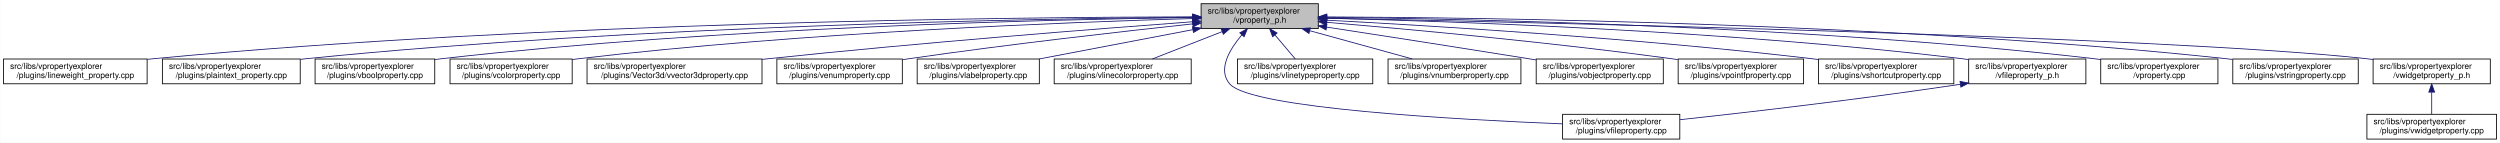
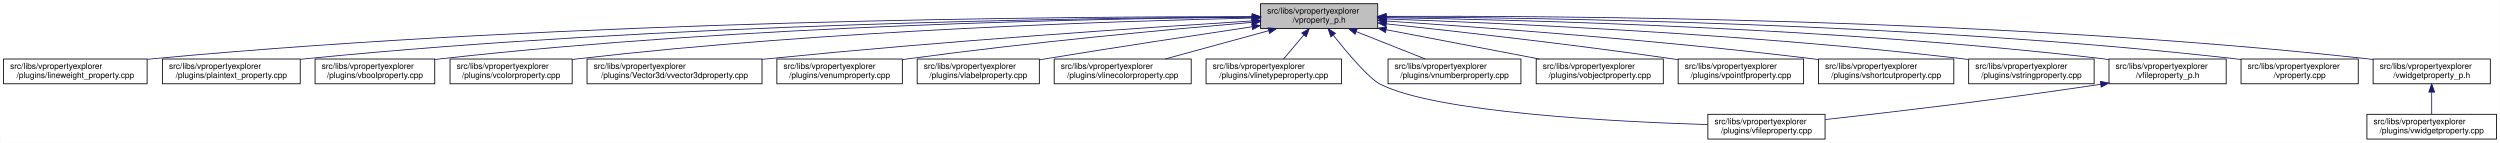
<svg xmlns="http://www.w3.org/2000/svg" xmlns:xlink="http://www.w3.org/1999/xlink" width="3029pt" height="173pt" viewBox="0.00 0.00 3028.50 173.00">
  <g id="graph0" class="graph" transform="scale(1 1) rotate(0) translate(4 169)">
    <polygon fill="white" stroke="transparent" points="-4,4 -4,-169 3024.5,-169 3024.5,4 -4,4" />
    <g id="node1" class="node">
      <g id="a_node1">
        <a xlink:title=" ">
-           <polygon fill="#bfbfbf" stroke="black" points="1451,-134.5 1451,-164.5 1593,-164.5 1593,-134.5 1451,-134.5" />
-           <text text-anchor="start" x="1459" y="-152.5" font-family="Helvetica,sans-Serif" font-size="10.00">src/libs/vpropertyexplorer</text>
-           <text text-anchor="middle" x="1522" y="-141.5" font-family="Helvetica,sans-Serif" font-size="10.00">/vproperty_p.h</text>
+           <polygon fill="#bfbfbf" stroke="black" points="1523,-134.5 1523,-164.5 1665,-164.5 1665,-134.5 1523,-134.5" />
+           <text text-anchor="start" x="1531" y="-152.5" font-family="Helvetica,sans-Serif" font-size="10.00">src/libs/vpropertyexplorer</text>
+           <text text-anchor="middle" x="1594" y="-141.5" font-family="Helvetica,sans-Serif" font-size="10.00">/vproperty_p.h</text>
        </a>
      </g>
    </g>
    <g id="node2" class="node">
      <g id="a_node2">
        <a xlink:href="../../d9/d33/lineweight__property_8cpp.html" target="_top" xlink:title=" ">
          <polygon fill="white" stroke="black" points="0,-67.5 0,-97.5 174,-97.5 174,-67.5 0,-67.5" />
          <text text-anchor="start" x="8" y="-85.5" font-family="Helvetica,sans-Serif" font-size="10.00">src/libs/vpropertyexplorer</text>
          <text text-anchor="middle" x="87" y="-74.5" font-family="Helvetica,sans-Serif" font-size="10.00">/plugins/lineweight_property.cpp</text>
        </a>
      </g>
    </g>
    <g id="edge1" class="edge">
-       <path fill="none" stroke="midnightblue" d="M1440.4,-148.6C1231.03,-148.18 657.89,-142.68 183,-98 180.06,-97.72 177.08,-97.42 174.07,-97.09" />
-       <polygon fill="midnightblue" stroke="midnightblue" points="1440.68,-152.1 1450.69,-148.62 1440.69,-145.1 1440.68,-152.1" />
+       <path fill="none" stroke="midnightblue" d="M1512.97,-148.83C1296.56,-149.01 687.23,-144.95 183,-98 180.06,-97.73 177.08,-97.42 174.07,-97.09" />
+       <polygon fill="midnightblue" stroke="midnightblue" points="1512.98,-152.33 1522.98,-148.82 1512.97,-145.33 1512.98,-152.33" />
    </g>
    <g id="node3" class="node">
      <g id="a_node3">
        <a xlink:href="../../da/d2f/plaintext__property_8cpp.html" target="_top" xlink:title=" ">
          <polygon fill="white" stroke="black" points="192.5,-67.5 192.5,-97.5 359.5,-97.5 359.5,-67.5 192.5,-67.5" />
          <text text-anchor="start" x="200.5" y="-85.5" font-family="Helvetica,sans-Serif" font-size="10.00">src/libs/vpropertyexplorer</text>
          <text text-anchor="middle" x="276" y="-74.5" font-family="Helvetica,sans-Serif" font-size="10.00">/plugins/plaintext_property.cpp</text>
        </a>
      </g>
    </g>
    <g id="edge2" class="edge">
-       <path fill="none" stroke="midnightblue" d="M1440.77,-148.08C1251.99,-146.43 769.17,-138.26 368,-98 365.26,-97.73 362.49,-97.42 359.69,-97.1" />
-       <polygon fill="midnightblue" stroke="midnightblue" points="1440.86,-151.58 1450.89,-148.17 1440.92,-144.58 1440.86,-151.58" />
+       <path fill="none" stroke="midnightblue" d="M1512.71,-148.38C1315.8,-147.39 797.8,-140.58 368,-98 365.26,-97.73 362.49,-97.43 359.68,-97.11" />
+       <polygon fill="midnightblue" stroke="midnightblue" points="1512.96,-151.88 1522.97,-148.43 1512.99,-144.88 1512.96,-151.88" />
    </g>
    <g id="node4" class="node">
      <g id="a_node4">
        <a xlink:href="../../d8/d83/vboolproperty_8cpp.html" target="_top" xlink:title=" ">
          <polygon fill="white" stroke="black" points="377.5,-67.5 377.5,-97.5 522.5,-97.5 522.5,-67.5 377.5,-67.5" />
          <text text-anchor="start" x="385.5" y="-85.5" font-family="Helvetica,sans-Serif" font-size="10.00">src/libs/vpropertyexplorer</text>
          <text text-anchor="middle" x="450" y="-74.5" font-family="Helvetica,sans-Serif" font-size="10.00">/plugins/vboolproperty.cpp</text>
        </a>
      </g>
    </g>
    <g id="edge3" class="edge">
-       <path fill="none" stroke="midnightblue" d="M1440.84,-147.76C1271.42,-145.48 867.99,-136.13 532,-98 528.98,-97.66 525.91,-97.27 522.81,-96.86" />
-       <polygon fill="midnightblue" stroke="midnightblue" points="1440.88,-151.26 1450.93,-147.89 1440.97,-144.26 1440.88,-151.26" />
+       <path fill="none" stroke="midnightblue" d="M1512.83,-148.16C1334.72,-146.65 896.4,-138.71 532,-98 528.98,-97.66 525.91,-97.28 522.81,-96.87" />
+       <polygon fill="midnightblue" stroke="midnightblue" points="1512.88,-151.66 1522.91,-148.24 1512.94,-144.66 1512.88,-151.66" />
    </g>
    <g id="node5" class="node">
      <g id="a_node5">
        <a xlink:href="../../d0/d6b/vcolorproperty_8cpp.html" target="_top" xlink:title=" ">
          <polygon fill="white" stroke="black" points="541,-67.5 541,-97.5 689,-97.5 689,-67.5 541,-67.5" />
          <text text-anchor="start" x="549" y="-85.5" font-family="Helvetica,sans-Serif" font-size="10.00">src/libs/vpropertyexplorer</text>
          <text text-anchor="middle" x="615" y="-74.5" font-family="Helvetica,sans-Serif" font-size="10.00">/plugins/vcolorproperty.cpp</text>
        </a>
      </g>
    </g>
    <g id="edge4" class="edge">
-       <path fill="none" stroke="midnightblue" d="M1440.58,-146.52C1292.39,-142.26 968.89,-129.86 698,-98 695.09,-97.66 692.14,-97.28 689.15,-96.88" />
-       <polygon fill="midnightblue" stroke="midnightblue" points="1440.85,-150.03 1450.95,-146.82 1441.05,-143.04 1440.85,-150.03" />
+       <path fill="none" stroke="midnightblue" d="M1512.82,-147.09C1355.24,-143.66 997.12,-132.44 698,-98 695.09,-97.67 692.13,-97.29 689.15,-96.9" />
+       <polygon fill="midnightblue" stroke="midnightblue" points="1512.83,-150.59 1522.91,-147.31 1512.98,-143.6 1512.83,-150.59" />
    </g>
    <g id="node6" class="node">
      <g id="a_node6">
        <a xlink:href="../../d2/d8f/vvector3dproperty_8cpp.html" target="_top" xlink:title=" ">
          <polygon fill="white" stroke="black" points="707,-67.5 707,-97.5 919,-97.5 919,-67.5 707,-67.5" />
          <text text-anchor="start" x="715" y="-85.5" font-family="Helvetica,sans-Serif" font-size="10.00">src/libs/vpropertyexplorer</text>
          <text text-anchor="middle" x="813" y="-74.5" font-family="Helvetica,sans-Serif" font-size="10.00">/plugins/Vector3d/vvector3dproperty.cpp</text>
        </a>
      </g>
    </g>
    <g id="edge5" class="edge">
-       <path fill="none" stroke="midnightblue" d="M1440.5,-142.62C1325.94,-134.13 1110.84,-117.29 928,-98 925.1,-97.69 922.16,-97.38 919.19,-97.05" />
-       <polygon fill="midnightblue" stroke="midnightblue" points="1440.36,-146.12 1450.59,-143.37 1440.88,-139.14 1440.36,-146.12" />
+       <path fill="none" stroke="midnightblue" d="M1512.63,-143.64C1387.03,-135.84 1138.41,-119.23 928,-98 925.1,-97.71 922.15,-97.4 919.18,-97.08" />
+       <polygon fill="midnightblue" stroke="midnightblue" points="1512.73,-147.15 1522.93,-144.28 1513.17,-140.17 1512.73,-147.15" />
    </g>
    <g id="node7" class="node">
      <g id="a_node7">
        <a xlink:href="../../d3/d60/venumproperty_8cpp.html" target="_top" xlink:title=" ">
          <polygon fill="white" stroke="black" points="937,-67.5 937,-97.5 1089,-97.5 1089,-67.5 937,-67.5" />
          <text text-anchor="start" x="945" y="-85.5" font-family="Helvetica,sans-Serif" font-size="10.00">src/libs/vpropertyexplorer</text>
          <text text-anchor="middle" x="1013" y="-74.5" font-family="Helvetica,sans-Serif" font-size="10.00">/plugins/venumproperty.cpp</text>
        </a>
      </g>
    </g>
    <g id="edge6" class="edge">
-       <path fill="none" stroke="midnightblue" d="M1440.81,-140.06C1355.34,-130.89 1216.97,-115.22 1098,-98 1095.19,-97.59 1092.32,-97.17 1089.43,-96.72" />
-       <polygon fill="midnightblue" stroke="midnightblue" points="1440.65,-143.56 1450.96,-141.15 1441.39,-136.6 1440.65,-143.56" />
+       <path fill="none" stroke="midnightblue" d="M1512.6,-141.91C1414.17,-133.55 1243.58,-117.81 1098,-98 1095.18,-97.62 1092.31,-97.21 1089.42,-96.79" />
+       <polygon fill="midnightblue" stroke="midnightblue" points="1512.51,-145.41 1522.77,-142.77 1513.1,-138.44 1512.51,-145.41" />
    </g>
    <g id="node8" class="node">
      <g id="a_node8">
        <a xlink:href="../../d6/ddf/vlabelproperty_8cpp.html" target="_top" xlink:title=" ">
          <polygon fill="white" stroke="black" points="1107,-67.5 1107,-97.5 1255,-97.5 1255,-67.5 1107,-67.5" />
          <text text-anchor="start" x="1115" y="-85.5" font-family="Helvetica,sans-Serif" font-size="10.00">src/libs/vpropertyexplorer</text>
          <text text-anchor="middle" x="1181" y="-74.5" font-family="Helvetica,sans-Serif" font-size="10.00">/plugins/vlabelproperty.cpp</text>
        </a>
      </g>
    </g>
    <g id="edge7" class="edge">
-       <path fill="none" stroke="midnightblue" d="M1440.95,-133.05C1384.38,-122.27 1309.49,-107.99 1254.63,-97.53" />
-       <polygon fill="midnightblue" stroke="midnightblue" points="1440.45,-136.52 1450.93,-134.95 1441.76,-129.64 1440.45,-136.52" />
+       <path fill="none" stroke="midnightblue" d="M1512.75,-136.55C1445.91,-126.61 1348.73,-111.88 1264,-98 1261.11,-97.53 1258.17,-97.04 1255.2,-96.54" />
+       <polygon fill="midnightblue" stroke="midnightblue" points="1512.39,-140.04 1522.8,-138.05 1513.42,-133.12 1512.39,-140.04" />
    </g>
    <g id="node9" class="node">
      <g id="a_node9">
        <a xlink:href="../../dd/d22/vlinecolorproperty_8cpp.html" target="_top" xlink:title=" ">
          <polygon fill="white" stroke="black" points="1273,-67.5 1273,-97.5 1439,-97.5 1439,-67.5 1273,-67.5" />
          <text text-anchor="start" x="1281" y="-85.5" font-family="Helvetica,sans-Serif" font-size="10.00">src/libs/vpropertyexplorer</text>
          <text text-anchor="middle" x="1356" y="-74.5" font-family="Helvetica,sans-Serif" font-size="10.00">/plugins/vlinecolorproperty.cpp</text>
        </a>
      </g>
    </g>
    <g id="edge8" class="edge">
-       <path fill="none" stroke="midnightblue" d="M1476.49,-130.68C1449.87,-120.26 1416.73,-107.28 1391.95,-97.58" />
-       <polygon fill="midnightblue" stroke="midnightblue" points="1475.39,-134.01 1485.98,-134.4 1477.95,-127.49 1475.39,-134.01" />
+       <path fill="none" stroke="midnightblue" d="M1532.54,-131.71C1493.81,-121.14 1444.37,-107.63 1407.67,-97.61" />
+       <polygon fill="midnightblue" stroke="midnightblue" points="1532.08,-135.22 1542.65,-134.48 1533.93,-128.46 1532.08,-135.22" />
    </g>
    <g id="node10" class="node">
      <g id="a_node10">
-         <a xlink:href="../../d7/dd2/vfileproperty_8cpp.html" target="_top" xlink:title=" ">
-           <polygon fill="white" stroke="black" points="1889,-0.5 1889,-30.5 2031,-30.5 2031,-0.5 1889,-0.5" />
-           <text text-anchor="start" x="1897" y="-18.5" font-family="Helvetica,sans-Serif" font-size="10.00">src/libs/vpropertyexplorer</text>
-           <text text-anchor="middle" x="1960" y="-7.5" font-family="Helvetica,sans-Serif" font-size="10.00">/plugins/vfileproperty.cpp</text>
+         <a xlink:href="../../dc/d32/vlinetypeproperty_8cpp.html" target="_top" xlink:title=" ">
+           <polygon fill="white" stroke="black" points="1457,-67.5 1457,-97.5 1621,-97.5 1621,-67.5 1457,-67.5" />
+           <text text-anchor="start" x="1465" y="-85.5" font-family="Helvetica,sans-Serif" font-size="10.00">src/libs/vpropertyexplorer</text>
+           <text text-anchor="middle" x="1539" y="-74.5" font-family="Helvetica,sans-Serif" font-size="10.00">/plugins/vlinetypeproperty.cpp</text>
        </a>
      </g>
    </g>
    <g id="edge9" class="edge">
-       <path fill="none" stroke="midnightblue" d="M1500.36,-126.73C1485.34,-108.99 1470.57,-84.16 1486,-67 1512.42,-37.61 1763.27,-23.97 1888.95,-18.93" />
-       <polygon fill="midnightblue" stroke="midnightblue" points="1497.89,-129.21 1507.17,-134.32 1503.1,-124.54 1497.89,-129.21" />
+       <path fill="none" stroke="midnightblue" d="M1575.58,-126.74C1567.45,-117.12 1558.11,-106.09 1550.91,-97.58" />
+       <polygon fill="midnightblue" stroke="midnightblue" points="1572.93,-129.02 1582.07,-134.4 1578.28,-124.5 1572.93,-129.02" />
    </g>
    <g id="node11" class="node">
      <g id="a_node11">
-         <a xlink:href="../../dc/d32/vlinetypeproperty_8cpp.html" target="_top" xlink:title=" ">
-           <polygon fill="white" stroke="black" points="1495,-67.5 1495,-97.5 1659,-97.5 1659,-67.5 1495,-67.5" />
-           <text text-anchor="start" x="1503" y="-85.5" font-family="Helvetica,sans-Serif" font-size="10.00">src/libs/vpropertyexplorer</text>
-           <text text-anchor="middle" x="1577" y="-74.5" font-family="Helvetica,sans-Serif" font-size="10.00">/plugins/vlinetypeproperty.cpp</text>
+         <a xlink:href="../../d7/dd2/vfileproperty_8cpp.html" target="_top" xlink:title=" ">
+           <polygon fill="white" stroke="black" points="2065,-0.5 2065,-30.5 2207,-30.5 2207,-0.5 2065,-0.5" />
+           <text text-anchor="start" x="2073" y="-18.5" font-family="Helvetica,sans-Serif" font-size="10.00">src/libs/vpropertyexplorer</text>
+           <text text-anchor="middle" x="2136" y="-7.5" font-family="Helvetica,sans-Serif" font-size="10.00">/plugins/vfileproperty.cpp</text>
        </a>
      </g>
    </g>
    <g id="edge10" class="edge">
-       <path fill="none" stroke="midnightblue" d="M1540.42,-126.74C1548.55,-117.12 1557.89,-106.09 1565.09,-97.58" />
-       <polygon fill="midnightblue" stroke="midnightblue" points="1537.72,-124.5 1533.93,-134.4 1543.07,-129.02 1537.72,-124.5" />
+       <path fill="none" stroke="midnightblue" d="M1611.17,-126.26C1628.38,-104.62 1654.24,-74 1668,-67 1735.65,-32.59 1951.52,-21.53 2064.9,-18.05" />
+       <polygon fill="midnightblue" stroke="midnightblue" points="1608.25,-124.31 1604.82,-134.33 1613.75,-128.64 1608.25,-124.31" />
    </g>
    <g id="node12" class="node">
      <g id="a_node12">
        <a xlink:href="../../d7/dda/vnumberproperty_8cpp.html" target="_top" xlink:title=" ">
          <polygon fill="white" stroke="black" points="1677.5,-67.5 1677.5,-97.5 1838.5,-97.5 1838.5,-67.5 1677.5,-67.5" />
          <text text-anchor="start" x="1685.5" y="-85.5" font-family="Helvetica,sans-Serif" font-size="10.00">src/libs/vpropertyexplorer</text>
          <text text-anchor="middle" x="1758" y="-74.5" font-family="Helvetica,sans-Serif" font-size="10.00">/plugins/vnumberproperty.cpp</text>
        </a>
      </g>
    </g>
    <g id="edge11" class="edge">
-       <path fill="none" stroke="midnightblue" d="M1582.94,-131.71C1621.35,-121.14 1670.37,-107.63 1706.77,-97.61" />
-       <polygon fill="midnightblue" stroke="midnightblue" points="1581.63,-128.45 1572.92,-134.48 1583.49,-135.19 1581.63,-128.45" />
+       <path fill="none" stroke="midnightblue" d="M1638.96,-130.68C1665.26,-120.26 1698,-107.28 1722.48,-97.58" />
+       <polygon fill="midnightblue" stroke="midnightblue" points="1637.59,-127.46 1629.59,-134.4 1640.17,-133.97 1637.59,-127.46" />
    </g>
    <g id="node13" class="node">
      <g id="a_node13">
        <a xlink:href="../../d5/d66/vobjectproperty_8cpp.html" target="_top" xlink:title=" ">
          <polygon fill="white" stroke="black" points="1857,-67.5 1857,-97.5 2011,-97.5 2011,-67.5 1857,-67.5" />
          <text text-anchor="start" x="1865" y="-85.5" font-family="Helvetica,sans-Serif" font-size="10.00">src/libs/vpropertyexplorer</text>
          <text text-anchor="middle" x="1934" y="-74.5" font-family="Helvetica,sans-Serif" font-size="10.00">/plugins/vobjectproperty.cpp</text>
        </a>
      </g>
    </g>
    <g id="edge12" class="edge">
-       <path fill="none" stroke="midnightblue" d="M1602.93,-136.18C1668.71,-126.1 1763.89,-111.38 1847,-98 1850.17,-97.49 1853.41,-96.96 1856.69,-96.43" />
-       <polygon fill="midnightblue" stroke="midnightblue" points="1602.4,-132.72 1593.04,-137.69 1603.46,-139.64 1602.4,-132.72" />
+       <path fill="none" stroke="midnightblue" d="M1675.23,-132.97C1731.64,-122.19 1806.18,-107.94 1860.77,-97.5" />
+       <polygon fill="midnightblue" stroke="midnightblue" points="1674.44,-129.56 1665.28,-134.87 1675.75,-136.43 1674.44,-129.56" />
    </g>
    <g id="node14" class="node">
      <g id="a_node14">
        <a xlink:href="../../d2/dec/vpointfproperty_8cpp.html" target="_top" xlink:title=" ">
          <polygon fill="white" stroke="black" points="2029,-67.5 2029,-97.5 2181,-97.5 2181,-67.5 2029,-67.5" />
          <text text-anchor="start" x="2037" y="-85.5" font-family="Helvetica,sans-Serif" font-size="10.00">src/libs/vpropertyexplorer</text>
          <text text-anchor="middle" x="2105" y="-74.5" font-family="Helvetica,sans-Serif" font-size="10.00">/plugins/vpointfproperty.cpp</text>
        </a>
      </g>
    </g>
    <g id="edge13" class="edge">
-       <path fill="none" stroke="midnightblue" d="M1603.31,-141.96C1702.07,-133.63 1873.62,-117.88 2020,-98 2022.82,-97.62 2025.69,-97.21 2028.58,-96.79" />
-       <polygon fill="midnightblue" stroke="midnightblue" points="1602.77,-138.49 1593.1,-142.82 1603.36,-145.47 1602.77,-138.49" />
+       <path fill="none" stroke="midnightblue" d="M1675.58,-140.08C1761.44,-130.92 1900.47,-115.27 2020,-98 2022.82,-97.59 2025.68,-97.17 2028.57,-96.73" />
+       <polygon fill="midnightblue" stroke="midnightblue" points="1674.95,-136.63 1665.37,-141.16 1675.69,-143.59 1674.95,-136.63" />
    </g>
    <g id="node15" class="node">
      <g id="a_node15">
        <a xlink:href="../../de/d34/vshortcutproperty_8cpp.html" target="_top" xlink:title=" ">
          <polygon fill="white" stroke="black" points="2199,-67.5 2199,-97.5 2363,-97.5 2363,-67.5 2199,-67.5" />
          <text text-anchor="start" x="2207" y="-85.5" font-family="Helvetica,sans-Serif" font-size="10.00">src/libs/vpropertyexplorer</text>
          <text text-anchor="middle" x="2281" y="-74.5" font-family="Helvetica,sans-Serif" font-size="10.00">/plugins/vshortcutproperty.cpp</text>
        </a>
      </g>
    </g>
    <g id="edge14" class="edge">
-       <path fill="none" stroke="midnightblue" d="M1603.71,-144.5C1729.81,-137.84 1979.34,-122.7 2190,-98 2192.86,-97.66 2195.77,-97.3 2198.7,-96.93" />
-       <polygon fill="midnightblue" stroke="midnightblue" points="1603.17,-141.02 1593.37,-145.04 1603.54,-148.02 1603.17,-141.02" />
+       <path fill="none" stroke="midnightblue" d="M1675.4,-143.51C1790.34,-136.02 2006.64,-120.35 2190,-98 2192.86,-97.65 2195.76,-97.28 2198.7,-96.89" />
+       <polygon fill="midnightblue" stroke="midnightblue" points="1675.03,-140.02 1665.27,-144.16 1675.48,-147.01 1675.03,-140.02" />
    </g>
    <g id="node16" class="node">
      <g id="a_node16">
-         <a xlink:href="../../dc/de7/vfileproperty__p_8h.html" target="_top" xlink:title=" ">
-           <polygon fill="white" stroke="black" points="2381,-67.5 2381,-97.5 2523,-97.5 2523,-67.5 2381,-67.5" />
+         <a xlink:href="../../dc/d18/vstringproperty_8cpp.html" target="_top" xlink:title=" ">
+           <polygon fill="white" stroke="black" points="2381,-67.5 2381,-97.5 2533,-97.5 2533,-67.5 2381,-67.5" />
          <text text-anchor="start" x="2389" y="-85.5" font-family="Helvetica,sans-Serif" font-size="10.00">src/libs/vpropertyexplorer</text>
-           <text text-anchor="middle" x="2452" y="-74.5" font-family="Helvetica,sans-Serif" font-size="10.00">/vfileproperty_p.h</text>
+           <text text-anchor="middle" x="2457" y="-74.5" font-family="Helvetica,sans-Serif" font-size="10.00">/plugins/vstringproperty.cpp</text>
        </a>
      </g>
    </g>
    <g id="edge15" class="edge">
-       <path fill="none" stroke="midnightblue" d="M1603.21,-146.91C1754.81,-143.24 2090.96,-131.7 2372,-98 2374.94,-97.65 2377.94,-97.25 2380.97,-96.83" />
-       <polygon fill="midnightblue" stroke="midnightblue" points="1602.97,-143.42 1593.06,-147.16 1603.14,-150.42 1602.97,-143.42" />
+       <path fill="none" stroke="midnightblue" d="M1675.37,-146.01C1817.23,-141.04 2118.88,-127.72 2372,-98 2374.82,-97.67 2377.7,-97.31 2380.6,-96.92" />
+       <polygon fill="midnightblue" stroke="midnightblue" points="1674.9,-142.52 1665.02,-146.37 1675.14,-149.52 1674.9,-142.52" />
    </g>
    <g id="node17" class="node">
      <g id="a_node17">
-         <a xlink:href="../../d8/dd2/vproperty_8cpp.html" target="_top" xlink:title=" ">
-           <polygon fill="white" stroke="black" points="2541,-67.5 2541,-97.5 2683,-97.5 2683,-67.5 2541,-67.5" />
-           <text text-anchor="start" x="2549" y="-85.5" font-family="Helvetica,sans-Serif" font-size="10.00">src/libs/vpropertyexplorer</text>
-           <text text-anchor="middle" x="2612" y="-74.5" font-family="Helvetica,sans-Serif" font-size="10.00">/vproperty.cpp</text>
-         </a>
-       </g>
-     </g>
-     <g id="edge17" class="edge">
-       <path fill="none" stroke="midnightblue" d="M1603.52,-147.99C1775.62,-146.14 2188.45,-137.56 2532,-98 2534.94,-97.66 2537.94,-97.28 2540.97,-96.87" />
-       <polygon fill="midnightblue" stroke="midnightblue" points="1603.24,-144.5 1593.28,-148.1 1603.32,-151.49 1603.24,-144.5" />
+         <a xlink:href="../../dc/de7/vfileproperty__p_8h.html" target="_top" xlink:title=" ">
+           <polygon fill="white" stroke="black" points="2551,-67.5 2551,-97.5 2693,-97.5 2693,-67.5 2551,-67.5" />
+           <text text-anchor="start" x="2559" y="-85.5" font-family="Helvetica,sans-Serif" font-size="10.00">src/libs/vpropertyexplorer</text>
+           <text text-anchor="middle" x="2622" y="-74.5" font-family="Helvetica,sans-Serif" font-size="10.00">/vfileproperty_p.h</text>
+         </a>
+       </g>
+     </g>
+     <g id="edge16" class="edge">
+       <path fill="none" stroke="midnightblue" d="M1675.04,-147.62C1839.18,-145.08 2222.51,-135.31 2542,-98 2544.94,-97.66 2547.94,-97.27 2550.97,-96.85" />
+       <polygon fill="midnightblue" stroke="midnightblue" points="1674.96,-144.12 1665.02,-147.77 1675.07,-151.12 1674.96,-144.12" />
    </g>
    <g id="node18" class="node">
      <g id="a_node18">
-         <a xlink:href="../../dc/d18/vstringproperty_8cpp.html" target="_top" xlink:title=" ">
-           <polygon fill="white" stroke="black" points="2701,-67.5 2701,-97.5 2853,-97.5 2853,-67.5 2701,-67.5" />
-           <text text-anchor="start" x="2709" y="-85.5" font-family="Helvetica,sans-Serif" font-size="10.00">src/libs/vpropertyexplorer</text>
-           <text text-anchor="middle" x="2777" y="-74.5" font-family="Helvetica,sans-Serif" font-size="10.00">/plugins/vstringproperty.cpp</text>
+         <a xlink:href="../../d8/dd2/vproperty_8cpp.html" target="_top" xlink:title=" ">
+           <polygon fill="white" stroke="black" points="2711,-67.5 2711,-97.5 2853,-97.5 2853,-67.5 2711,-67.5" />
+           <text text-anchor="start" x="2719" y="-85.5" font-family="Helvetica,sans-Serif" font-size="10.00">src/libs/vpropertyexplorer</text>
+           <text text-anchor="middle" x="2782" y="-74.5" font-family="Helvetica,sans-Serif" font-size="10.00">/vproperty.cpp</text>
        </a>
      </g>
    </g>
    <g id="edge18" class="edge">
-       <path fill="none" stroke="midnightblue" d="M1603.34,-148.5C1794.08,-147.75 2284.79,-141.35 2692,-98 2694.83,-97.7 2697.71,-97.36 2700.61,-97" />
-       <polygon fill="midnightblue" stroke="midnightblue" points="1603.11,-145 1593.12,-148.54 1603.14,-152 1603.11,-145" />
+       <path fill="none" stroke="midnightblue" d="M1675.35,-148.51C1859.01,-147.72 2319.6,-141.17 2702,-98 2704.95,-97.67 2707.95,-97.29 2710.97,-96.88" />
+       <polygon fill="midnightblue" stroke="midnightblue" points="1675.22,-145.01 1665.23,-148.55 1675.24,-152.01 1675.22,-145.01" />
    </g>
    <g id="node19" class="node">
      <g id="a_node19">
        <a xlink:href="../../d4/d5a/vwidgetproperty__p_8h.html" target="_top" xlink:title=" ">
          <polygon fill="white" stroke="black" points="2871,-67.5 2871,-97.5 3013,-97.5 3013,-67.5 2871,-67.5" />
          <text text-anchor="start" x="2879" y="-85.5" font-family="Helvetica,sans-Serif" font-size="10.00">src/libs/vpropertyexplorer</text>
          <text text-anchor="middle" x="2942" y="-74.5" font-family="Helvetica,sans-Serif" font-size="10.00">/vwidgetproperty_p.h</text>
        </a>
      </g>
    </g>
    <g id="edge19" class="edge">
-       <path fill="none" stroke="midnightblue" d="M1603.43,-146.94C1854.75,-141.91 2616.04,-124.79 2862,-98 2864.95,-97.68 2867.95,-97.31 2870.98,-96.91" />
-       <polygon fill="midnightblue" stroke="midnightblue" points="1603.21,-143.45 1593.28,-147.15 1603.35,-150.45 1603.21,-143.45" />
-     </g>
-     <g id="edge16" class="edge">
-       <path fill="none" stroke="midnightblue" d="M2370.78,-66.87C2245.53,-48.07 2111.36,-32.67 2031.25,-23.98" />
-       <polygon fill="midnightblue" stroke="midnightblue" points="2370.52,-70.37 2380.94,-68.4 2371.57,-63.45 2370.52,-70.37" />
+       <path fill="none" stroke="midnightblue" d="M1675.26,-149.18C1876.86,-150.02 2415.89,-147.07 2862,-98 2864.95,-97.68 2867.95,-97.31 2870.98,-96.9" />
+       <polygon fill="midnightblue" stroke="midnightblue" points="1675.07,-145.68 1665.06,-149.13 1675.04,-152.68 1675.07,-145.68" />
+     </g>
+     <g id="edge17" class="edge">
+       <path fill="none" stroke="midnightblue" d="M2540.96,-66.89C2417.93,-48.31 2286.37,-32.92 2207.31,-24.16" />
+       <polygon fill="midnightblue" stroke="midnightblue" points="2540.52,-70.36 2550.93,-68.41 2541.57,-63.44 2540.52,-70.36" />
    </g>
    <g id="node20" class="node">
      <g id="a_node20">
        <a xlink:href="../../dc/ddd/vwidgetproperty_8cpp.html" target="_top" xlink:title=" ">
          <polygon fill="white" stroke="black" points="2863.5,-0.5 2863.5,-30.5 3020.5,-30.5 3020.5,-0.5 2863.5,-0.5" />
          <text text-anchor="start" x="2871.5" y="-18.5" font-family="Helvetica,sans-Serif" font-size="10.00">src/libs/vpropertyexplorer</text>
          <text text-anchor="middle" x="2942" y="-7.5" font-family="Helvetica,sans-Serif" font-size="10.00">/plugins/vwidgetproperty.cpp</text>
        </a>
      </g>
    </g>
    <g id="edge20" class="edge">
      <path fill="none" stroke="midnightblue" d="M2942,-57.11C2942,-48.15 2942,-38.32 2942,-30.58" />
      <polygon fill="midnightblue" stroke="midnightblue" points="2938.5,-57.4 2942,-67.4 2945.5,-57.4 2938.5,-57.4" />
    </g>
  </g>
</svg>
